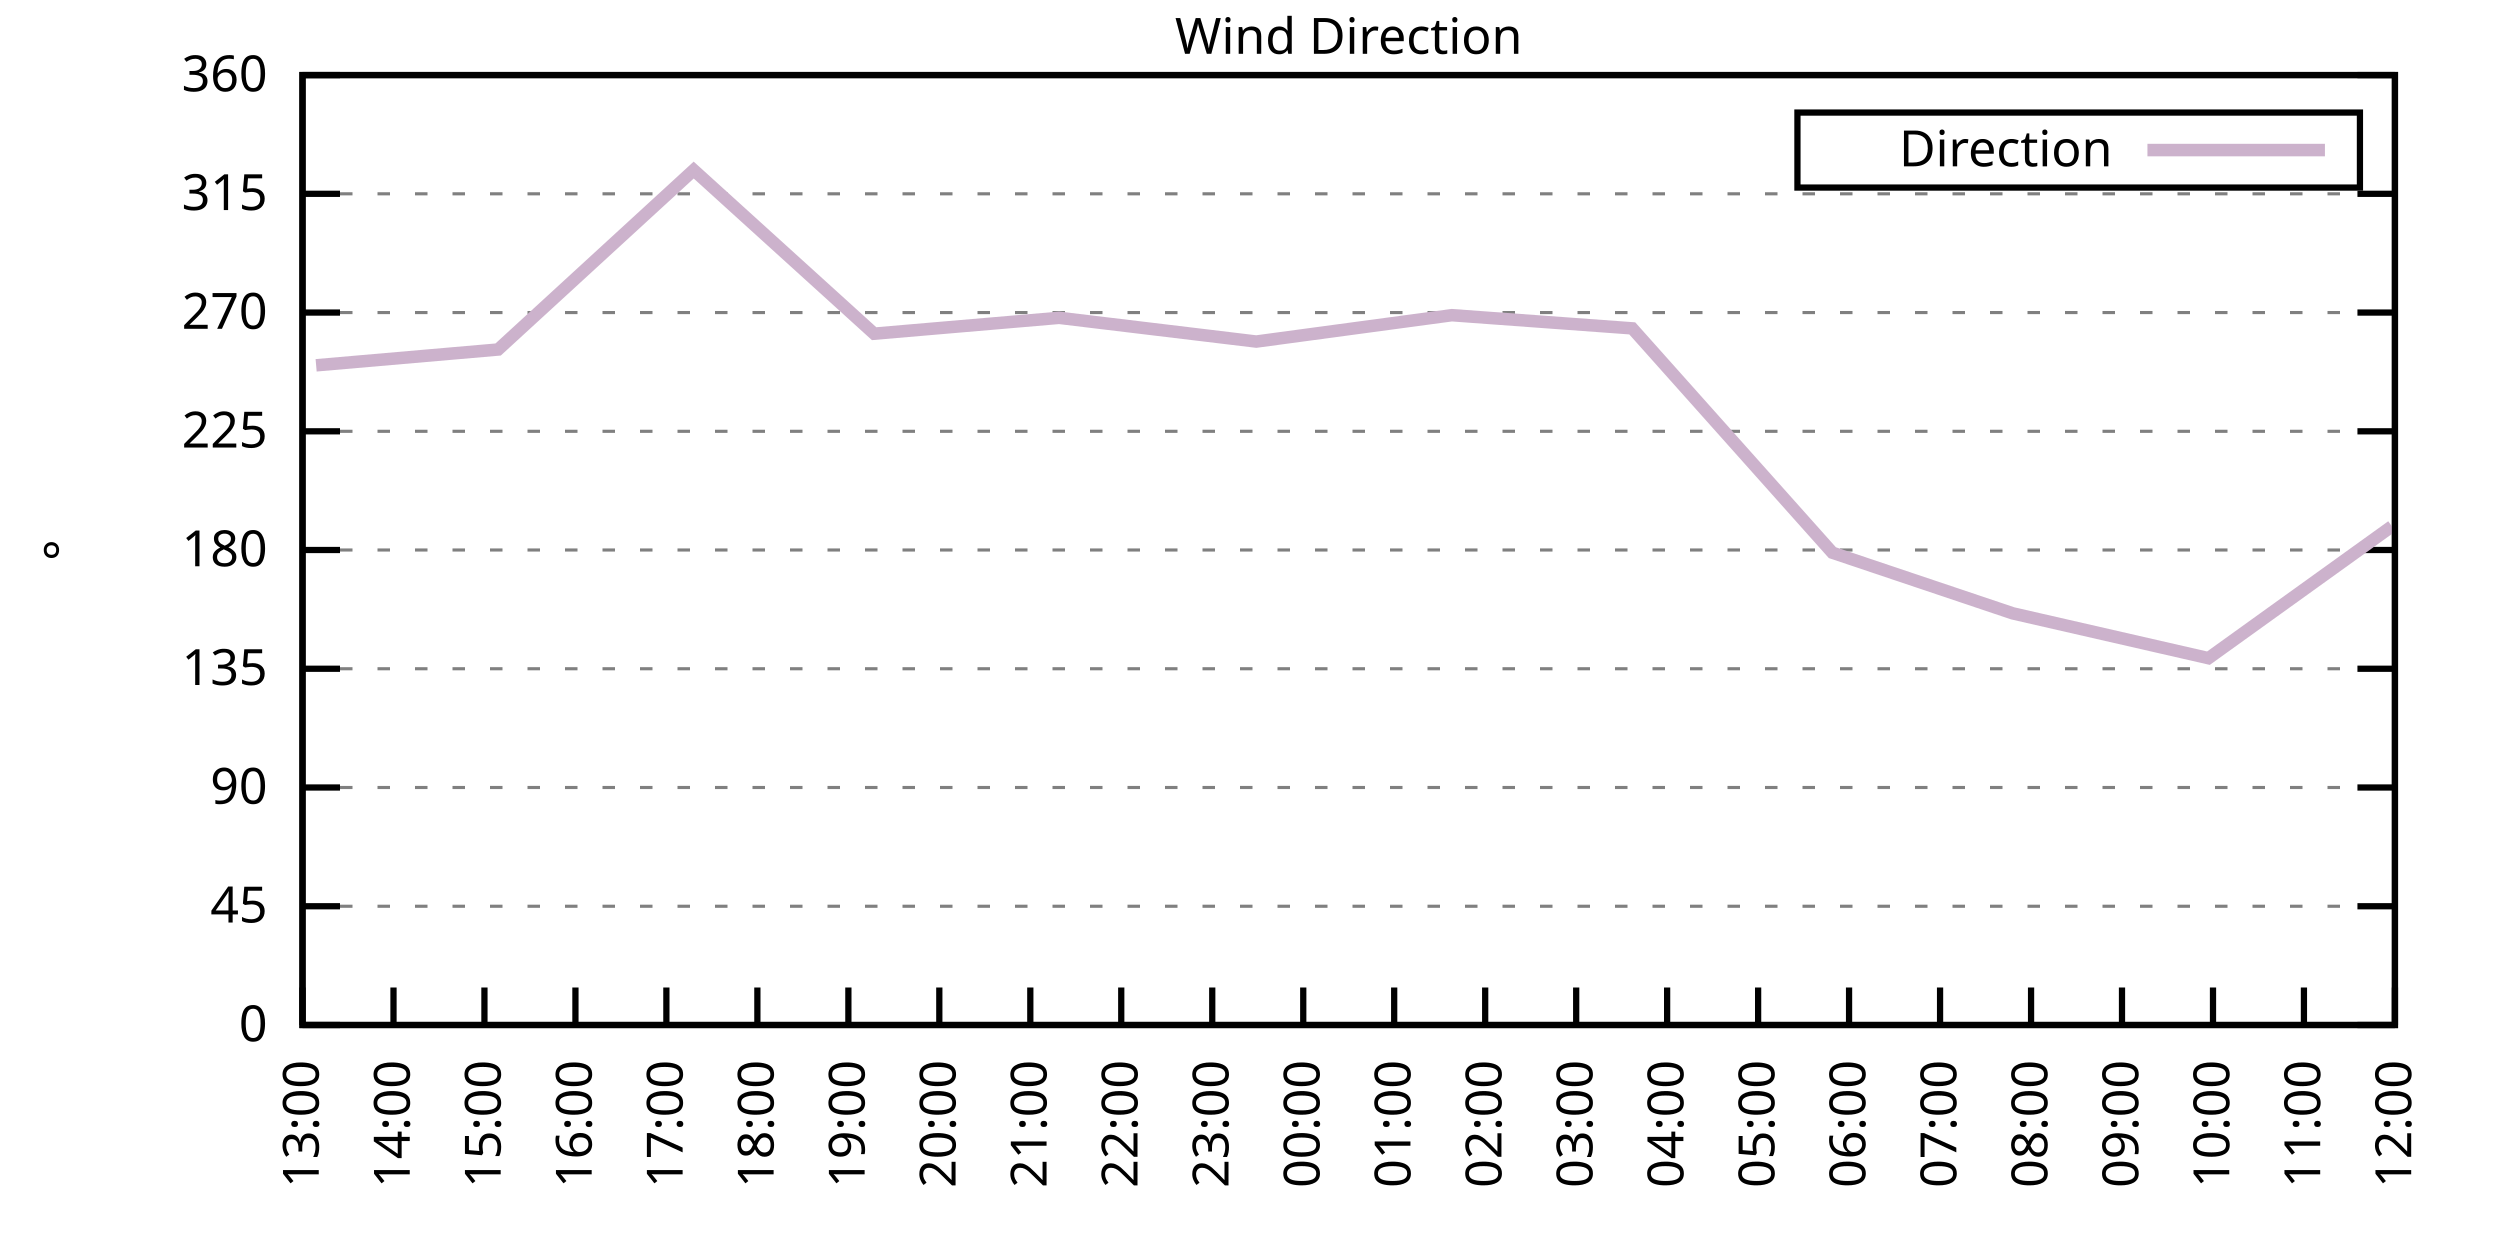
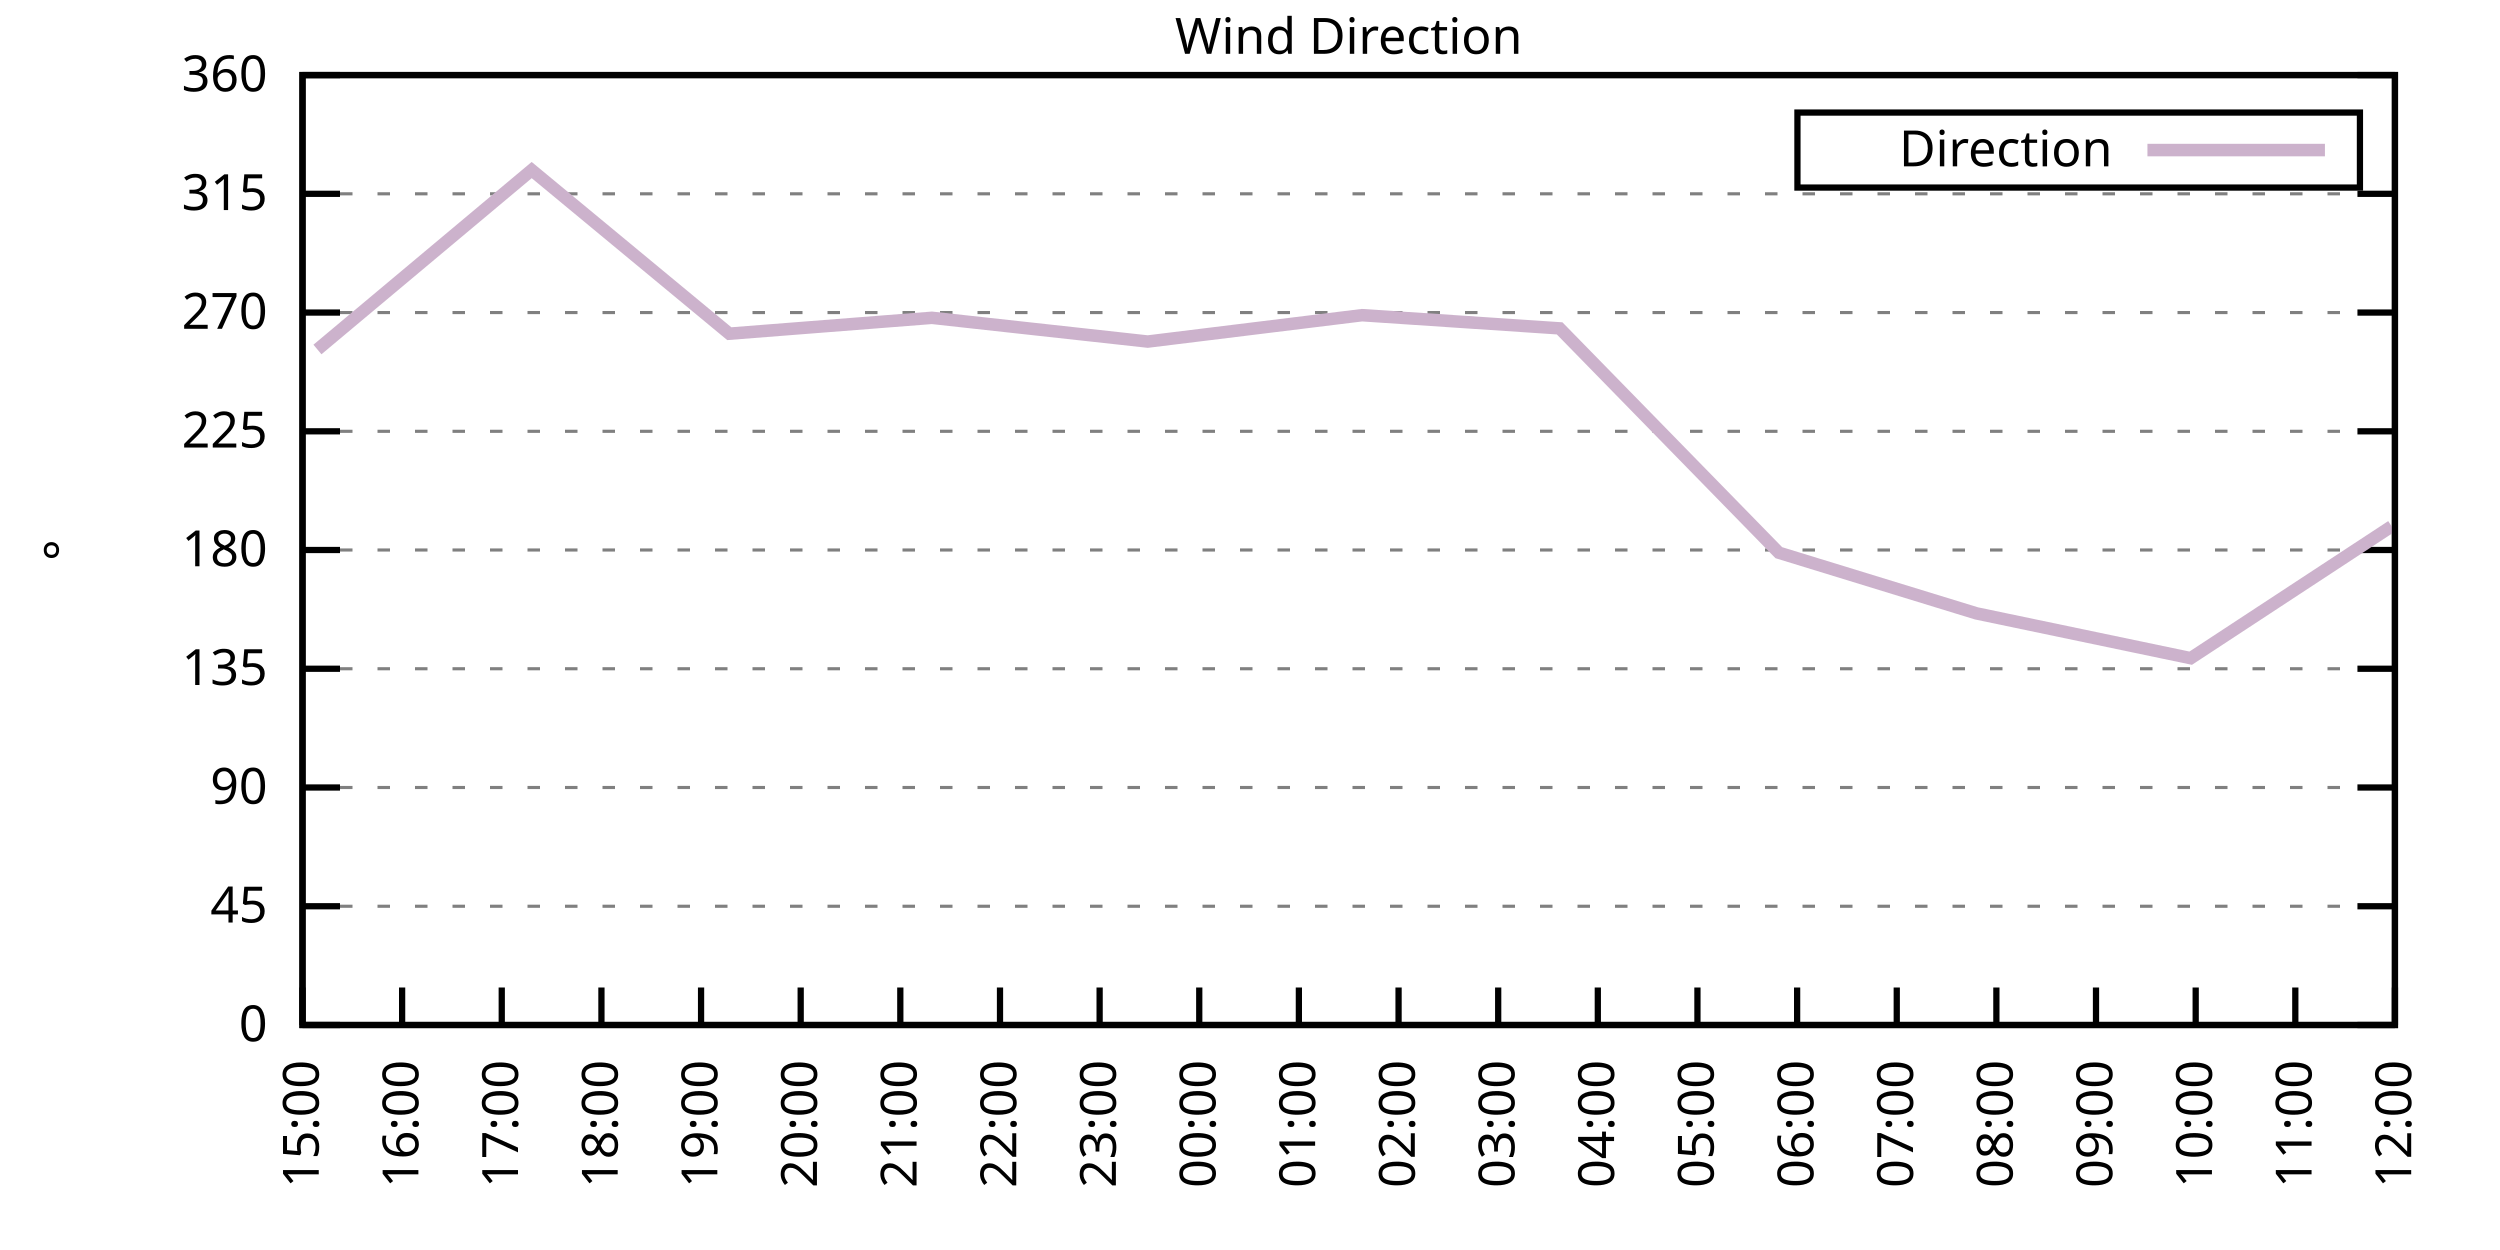
<svg xmlns="http://www.w3.org/2000/svg" xmlns:xlink="http://www.w3.org/1999/xlink" width="400" height="200" viewBox="0 0 400 200">
  <g id="gnuplot_canvas">
    <rect x="0" y="0" width="400" height="200" fill="none" />
    <defs>
      <circle id="gpDot" r="0.5" stroke-width="0.5" stroke="currentColor" />
      <path id="gpPt0" stroke-width="0.333" stroke="currentColor" d="M-1,0 h2 M0,-1 v2" />
      <path id="gpPt1" stroke-width="0.333" stroke="currentColor" d="M-1,-1 L1,1 M1,-1 L-1,1" />
      <path id="gpPt2" stroke-width="0.333" stroke="currentColor" d="M-1,0 L1,0 M0,-1 L0,1 M-1,-1 L1,1 M-1,1 L1,-1" />
      <rect id="gpPt3" stroke-width="0.333" stroke="currentColor" x="-1" y="-1" width="2" height="2" />
      <rect id="gpPt4" stroke-width="0.333" stroke="currentColor" fill="currentColor" x="-1" y="-1" width="2" height="2" />
      <circle id="gpPt5" stroke-width="0.333" stroke="currentColor" cx="0" cy="0" r="1" />
      <use xlink:href="#gpPt5" id="gpPt6" fill="currentColor" stroke="none" />
      <path id="gpPt7" stroke-width="0.333" stroke="currentColor" d="M0,-1.33 L-1.33,0.67 L1.33,0.67 z" />
      <use xlink:href="#gpPt7" id="gpPt8" fill="currentColor" stroke="none" />
      <use xlink:href="#gpPt7" id="gpPt9" stroke="currentColor" transform="rotate(180)" />
      <use xlink:href="#gpPt9" id="gpPt10" fill="currentColor" stroke="none" />
      <use xlink:href="#gpPt3" id="gpPt11" stroke="currentColor" transform="rotate(45)" />
      <use xlink:href="#gpPt11" id="gpPt12" fill="currentColor" stroke="none" />
      <path id="gpPt13" stroke-width="0.333" stroke="currentColor" d="M0,1.330 L1.265,0.411 L0.782,-1.067 L-0.782,-1.076 L-1.265,0.411 z" />
      <use xlink:href="#gpPt13" id="gpPt14" fill="currentColor" stroke="none" />
      <filter id="textbox" filterUnits="objectBoundingBox" x="0" y="0" height="1" width="1">
        <feFlood flood-color="white" flood-opacity="1" result="bgnd" />
        <feComposite in="SourceGraphic" in2="bgnd" operator="atop" />
      </filter>
      <filter id="greybox" filterUnits="objectBoundingBox" x="0" y="0" height="1" width="1">
        <feFlood flood-color="lightgrey" flood-opacity="1" result="grey" />
        <feComposite in="SourceGraphic" in2="grey" operator="atop" />
      </filter>
    </defs>
    <g fill="none" color="white" stroke="currentColor" stroke-width="1.00" stroke-linecap="butt" stroke-linejoin="miter">
</g>
    <g fill="none" color="black" stroke="currentColor" stroke-width="1.00" stroke-linecap="butt" stroke-linejoin="miter">
      <g stroke="none" shape-rendering="crispEdges">
        <polygon fill="rgb(255, 255, 255)" points="48.40,164.00 383.18,164.00 383.18,12.02 48.40,12.02 " />
      </g>
    </g>
    <g fill="none" color="black" stroke="currentColor" stroke-width="1.00" stroke-linecap="butt" stroke-linejoin="miter">
</g>
    <g fill="none" color="black" stroke="black" stroke-width="0.50" stroke-linecap="butt" stroke-linejoin="miter">
</g>
    <g fill="none" color="gray" stroke="currentColor" stroke-width="0.50" stroke-linecap="butt" stroke-linejoin="miter">
      <path stroke="gray" stroke-dasharray="2,4" class="gridline" d="M48.40,164.00 L383.19,164.00  " />
    </g>
    <g fill="none" color="gray" stroke="gray" stroke-width="1.00" stroke-linecap="butt" stroke-linejoin="miter">
</g>
    <g fill="none" color="black" stroke="currentColor" stroke-width="1.00" stroke-linecap="butt" stroke-linejoin="miter">
      <path stroke="black" d="M48.40,164.00 L54.40,164.00 M383.19,164.00 L377.19,164.00  " />
      <g transform="translate(42.80,166.60)" stroke="none" fill="black" font-family="Sans" font-size="8.00" text-anchor="end">
        <text>
          <tspan font-family="Sans"> 0</tspan>
        </text>
      </g>
    </g>
    <g fill="none" color="black" stroke="currentColor" stroke-width="1.00" stroke-linecap="butt" stroke-linejoin="miter">
</g>
    <g fill="none" color="black" stroke="black" stroke-width="0.50" stroke-linecap="butt" stroke-linejoin="miter">
</g>
    <g fill="none" color="gray" stroke="currentColor" stroke-width="0.50" stroke-linecap="butt" stroke-linejoin="miter">
      <path stroke="gray" stroke-dasharray="2,4" class="gridline" d="M48.40,145.00 L383.19,145.00  " />
    </g>
    <g fill="none" color="gray" stroke="gray" stroke-width="1.00" stroke-linecap="butt" stroke-linejoin="miter">
</g>
    <g fill="none" color="black" stroke="currentColor" stroke-width="1.00" stroke-linecap="butt" stroke-linejoin="miter">
      <path stroke="black" d="M48.40,145.00 L54.40,145.00 M383.19,145.00 L377.19,145.00  " />
      <g transform="translate(42.80,147.60)" stroke="none" fill="black" font-family="Sans" font-size="8.00" text-anchor="end">
        <text>
          <tspan font-family="Sans"> 45</tspan>
        </text>
      </g>
    </g>
    <g fill="none" color="black" stroke="currentColor" stroke-width="1.00" stroke-linecap="butt" stroke-linejoin="miter">
</g>
    <g fill="none" color="black" stroke="black" stroke-width="0.50" stroke-linecap="butt" stroke-linejoin="miter">
</g>
    <g fill="none" color="gray" stroke="currentColor" stroke-width="0.50" stroke-linecap="butt" stroke-linejoin="miter">
      <path stroke="gray" stroke-dasharray="2,4" class="gridline" d="M48.40,126.00 L383.19,126.00  " />
    </g>
    <g fill="none" color="gray" stroke="gray" stroke-width="1.00" stroke-linecap="butt" stroke-linejoin="miter">
</g>
    <g fill="none" color="black" stroke="currentColor" stroke-width="1.00" stroke-linecap="butt" stroke-linejoin="miter">
      <path stroke="black" d="M48.40,126.00 L54.40,126.00 M383.19,126.00 L377.19,126.00  " />
      <g transform="translate(42.80,128.60)" stroke="none" fill="black" font-family="Sans" font-size="8.00" text-anchor="end">
        <text>
          <tspan font-family="Sans"> 90</tspan>
        </text>
      </g>
    </g>
    <g fill="none" color="black" stroke="currentColor" stroke-width="1.00" stroke-linecap="butt" stroke-linejoin="miter">
</g>
    <g fill="none" color="black" stroke="black" stroke-width="0.50" stroke-linecap="butt" stroke-linejoin="miter">
</g>
    <g fill="none" color="gray" stroke="currentColor" stroke-width="0.50" stroke-linecap="butt" stroke-linejoin="miter">
      <path stroke="gray" stroke-dasharray="2,4" class="gridline" d="M48.40,107.00 L383.19,107.00  " />
    </g>
    <g fill="none" color="gray" stroke="gray" stroke-width="1.00" stroke-linecap="butt" stroke-linejoin="miter">
</g>
    <g fill="none" color="black" stroke="currentColor" stroke-width="1.00" stroke-linecap="butt" stroke-linejoin="miter">
      <path stroke="black" d="M48.40,107.00 L54.40,107.00 M383.19,107.00 L377.19,107.00  " />
      <g transform="translate(42.80,109.60)" stroke="none" fill="black" font-family="Sans" font-size="8.00" text-anchor="end">
        <text>
          <tspan font-family="Sans"> 135</tspan>
        </text>
      </g>
    </g>
    <g fill="none" color="black" stroke="currentColor" stroke-width="1.00" stroke-linecap="butt" stroke-linejoin="miter">
</g>
    <g fill="none" color="black" stroke="black" stroke-width="0.50" stroke-linecap="butt" stroke-linejoin="miter">
</g>
    <g fill="none" color="gray" stroke="currentColor" stroke-width="0.50" stroke-linecap="butt" stroke-linejoin="miter">
      <path stroke="gray" stroke-dasharray="2,4" class="gridline" d="M48.40,88.00 L383.19,88.00  " />
    </g>
    <g fill="none" color="gray" stroke="gray" stroke-width="1.00" stroke-linecap="butt" stroke-linejoin="miter">
</g>
    <g fill="none" color="black" stroke="currentColor" stroke-width="1.00" stroke-linecap="butt" stroke-linejoin="miter">
      <path stroke="black" d="M48.40,88.00 L54.40,88.00 M383.19,88.00 L377.19,88.00  " />
      <g transform="translate(42.80,90.60)" stroke="none" fill="black" font-family="Sans" font-size="8.00" text-anchor="end">
        <text>
          <tspan font-family="Sans"> 180</tspan>
        </text>
      </g>
    </g>
    <g fill="none" color="black" stroke="currentColor" stroke-width="1.00" stroke-linecap="butt" stroke-linejoin="miter">
</g>
    <g fill="none" color="black" stroke="black" stroke-width="0.50" stroke-linecap="butt" stroke-linejoin="miter">
</g>
    <g fill="none" color="gray" stroke="currentColor" stroke-width="0.50" stroke-linecap="butt" stroke-linejoin="miter">
      <path stroke="gray" stroke-dasharray="2,4" class="gridline" d="M48.40,69.01 L383.19,69.01  " />
    </g>
    <g fill="none" color="gray" stroke="gray" stroke-width="1.00" stroke-linecap="butt" stroke-linejoin="miter">
</g>
    <g fill="none" color="black" stroke="currentColor" stroke-width="1.00" stroke-linecap="butt" stroke-linejoin="miter">
      <path stroke="black" d="M48.40,69.01 L54.40,69.01 M383.19,69.01 L377.19,69.01  " />
      <g transform="translate(42.80,71.61)" stroke="none" fill="black" font-family="Sans" font-size="8.00" text-anchor="end">
        <text>
          <tspan font-family="Sans"> 225</tspan>
        </text>
      </g>
    </g>
    <g fill="none" color="black" stroke="currentColor" stroke-width="1.00" stroke-linecap="butt" stroke-linejoin="miter">
</g>
    <g fill="none" color="black" stroke="black" stroke-width="0.50" stroke-linecap="butt" stroke-linejoin="miter">
</g>
    <g fill="none" color="gray" stroke="currentColor" stroke-width="0.50" stroke-linecap="butt" stroke-linejoin="miter">
      <path stroke="gray" stroke-dasharray="2,4" class="gridline" d="M48.40,50.01 L383.19,50.01  " />
    </g>
    <g fill="none" color="gray" stroke="gray" stroke-width="1.00" stroke-linecap="butt" stroke-linejoin="miter">
</g>
    <g fill="none" color="black" stroke="currentColor" stroke-width="1.00" stroke-linecap="butt" stroke-linejoin="miter">
      <path stroke="black" d="M48.40,50.01 L54.40,50.01 M383.19,50.01 L377.19,50.01  " />
      <g transform="translate(42.80,52.61)" stroke="none" fill="black" font-family="Sans" font-size="8.00" text-anchor="end">
        <text>
          <tspan font-family="Sans"> 270</tspan>
        </text>
      </g>
    </g>
    <g fill="none" color="black" stroke="currentColor" stroke-width="1.00" stroke-linecap="butt" stroke-linejoin="miter">
</g>
    <g fill="none" color="black" stroke="black" stroke-width="0.50" stroke-linecap="butt" stroke-linejoin="miter">
</g>
    <g fill="none" color="gray" stroke="currentColor" stroke-width="0.50" stroke-linecap="butt" stroke-linejoin="miter">
      <path stroke="gray" stroke-dasharray="2,4" class="gridline" d="M48.40,31.01 L383.19,31.01  " />
    </g>
    <g fill="none" color="gray" stroke="gray" stroke-width="1.00" stroke-linecap="butt" stroke-linejoin="miter">
</g>
    <g fill="none" color="black" stroke="currentColor" stroke-width="1.00" stroke-linecap="butt" stroke-linejoin="miter">
      <path stroke="black" d="M48.40,31.01 L54.40,31.01 M383.19,31.01 L377.19,31.01  " />
      <g transform="translate(42.80,33.61)" stroke="none" fill="black" font-family="Sans" font-size="8.00" text-anchor="end">
        <text>
          <tspan font-family="Sans"> 315</tspan>
        </text>
      </g>
    </g>
    <g fill="none" color="black" stroke="currentColor" stroke-width="1.00" stroke-linecap="butt" stroke-linejoin="miter">
</g>
    <g fill="none" color="black" stroke="black" stroke-width="0.50" stroke-linecap="butt" stroke-linejoin="miter">
</g>
    <g fill="none" color="gray" stroke="currentColor" stroke-width="0.50" stroke-linecap="butt" stroke-linejoin="miter">
      <path stroke="gray" stroke-dasharray="2,4" class="gridline" d="M48.40,12.01 L383.19,12.01  " />
    </g>
    <g fill="none" color="gray" stroke="gray" stroke-width="1.00" stroke-linecap="butt" stroke-linejoin="miter">
</g>
    <g fill="none" color="black" stroke="currentColor" stroke-width="1.00" stroke-linecap="butt" stroke-linejoin="miter">
      <path stroke="black" d="M48.40,12.01 L54.40,12.01 M383.19,12.01 L377.19,12.01  " />
      <g transform="translate(42.80,14.61)" stroke="none" fill="black" font-family="Sans" font-size="8.00" text-anchor="end">
        <text>
          <tspan font-family="Sans"> 360</tspan>
        </text>
      </g>
    </g>
    <g fill="none" color="black" stroke="currentColor" stroke-width="1.00" stroke-linecap="butt" stroke-linejoin="miter">
      <path stroke="black" d="M48.40,164.00 L48.40,158.00  " />
      <g transform="translate(51.00,169.60) rotate(270.00)" stroke="none" fill="black" font-family="Sans" font-size="8.00" text-anchor="end">
        <text>
-           <tspan font-family="Sans">13:00</tspan>
-         </text>
-       </g>
-     </g>
-     <g fill="none" color="black" stroke="currentColor" stroke-width="1.00" stroke-linecap="butt" stroke-linejoin="miter">
-       <path stroke="black" d="M62.96,164.00 L62.96,158.00  " />
-       <g transform="translate(65.56,169.60) rotate(270.00)" stroke="none" fill="black" font-family="Sans" font-size="8.00" text-anchor="end">
-         <text>
-           <tspan font-family="Sans">14:00</tspan>
-         </text>
-       </g>
-     </g>
-     <g fill="none" color="black" stroke="currentColor" stroke-width="1.00" stroke-linecap="butt" stroke-linejoin="miter">
-       <path stroke="black" d="M77.51,164.00 L77.51,158.00  " />
-       <g transform="translate(80.11,169.60) rotate(270.00)" stroke="none" fill="black" font-family="Sans" font-size="8.00" text-anchor="end">
-         <text>
          <tspan font-family="Sans">15:00</tspan>
        </text>
      </g>
    </g>
    <g fill="none" color="black" stroke="currentColor" stroke-width="1.00" stroke-linecap="butt" stroke-linejoin="miter">
-       <path stroke="black" d="M92.07,164.00 L92.07,158.00  " />
-       <g transform="translate(94.67,169.60) rotate(270.00)" stroke="none" fill="black" font-family="Sans" font-size="8.00" text-anchor="end">
+       <path stroke="black" d="M64.34,164.00 L64.34,158.00  " />
+       <g transform="translate(66.94,169.60) rotate(270.00)" stroke="none" fill="black" font-family="Sans" font-size="8.00" text-anchor="end">
        <text>
          <tspan font-family="Sans">16:00</tspan>
        </text>
      </g>
    </g>
    <g fill="none" color="black" stroke="currentColor" stroke-width="1.00" stroke-linecap="butt" stroke-linejoin="miter">
-       <path stroke="black" d="M106.62,164.00 L106.62,158.00  " />
-       <g transform="translate(109.22,169.60) rotate(270.00)" stroke="none" fill="black" font-family="Sans" font-size="8.00" text-anchor="end">
+       <path stroke="black" d="M80.28,164.00 L80.28,158.00  " />
+       <g transform="translate(82.88,169.60) rotate(270.00)" stroke="none" fill="black" font-family="Sans" font-size="8.00" text-anchor="end">
        <text>
          <tspan font-family="Sans">17:00</tspan>
        </text>
      </g>
    </g>
    <g fill="none" color="black" stroke="currentColor" stroke-width="1.00" stroke-linecap="butt" stroke-linejoin="miter">
-       <path stroke="black" d="M121.18,164.00 L121.18,158.00  " />
-       <g transform="translate(123.78,169.60) rotate(270.00)" stroke="none" fill="black" font-family="Sans" font-size="8.00" text-anchor="end">
+       <path stroke="black" d="M96.23,164.00 L96.23,158.00  " />
+       <g transform="translate(98.83,169.60) rotate(270.00)" stroke="none" fill="black" font-family="Sans" font-size="8.00" text-anchor="end">
        <text>
          <tspan font-family="Sans">18:00</tspan>
        </text>
      </g>
    </g>
    <g fill="none" color="black" stroke="currentColor" stroke-width="1.00" stroke-linecap="butt" stroke-linejoin="miter">
-       <path stroke="black" d="M135.74,164.00 L135.74,158.00  " />
-       <g transform="translate(138.34,169.60) rotate(270.00)" stroke="none" fill="black" font-family="Sans" font-size="8.00" text-anchor="end">
+       <path stroke="black" d="M112.17,164.00 L112.17,158.00  " />
+       <g transform="translate(114.77,169.60) rotate(270.00)" stroke="none" fill="black" font-family="Sans" font-size="8.00" text-anchor="end">
        <text>
          <tspan font-family="Sans">19:00</tspan>
        </text>
      </g>
    </g>
    <g fill="none" color="black" stroke="currentColor" stroke-width="1.00" stroke-linecap="butt" stroke-linejoin="miter">
-       <path stroke="black" d="M150.29,164.00 L150.29,158.00  " />
-       <g transform="translate(152.89,169.60) rotate(270.00)" stroke="none" fill="black" font-family="Sans" font-size="8.00" text-anchor="end">
+       <path stroke="black" d="M128.11,164.00 L128.11,158.00  " />
+       <g transform="translate(130.71,169.60) rotate(270.00)" stroke="none" fill="black" font-family="Sans" font-size="8.00" text-anchor="end">
        <text>
          <tspan font-family="Sans">20:00</tspan>
        </text>
      </g>
    </g>
    <g fill="none" color="black" stroke="currentColor" stroke-width="1.00" stroke-linecap="butt" stroke-linejoin="miter">
-       <path stroke="black" d="M164.85,164.00 L164.85,158.00  " />
-       <g transform="translate(167.45,169.60) rotate(270.00)" stroke="none" fill="black" font-family="Sans" font-size="8.00" text-anchor="end">
+       <path stroke="black" d="M144.05,164.00 L144.05,158.00  " />
+       <g transform="translate(146.65,169.60) rotate(270.00)" stroke="none" fill="black" font-family="Sans" font-size="8.00" text-anchor="end">
        <text>
          <tspan font-family="Sans">21:00</tspan>
        </text>
      </g>
    </g>
    <g fill="none" color="black" stroke="currentColor" stroke-width="1.00" stroke-linecap="butt" stroke-linejoin="miter">
-       <path stroke="black" d="M179.40,164.00 L179.40,158.00  " />
-       <g transform="translate(182.00,169.60) rotate(270.00)" stroke="none" fill="black" font-family="Sans" font-size="8.00" text-anchor="end">
+       <path stroke="black" d="M160.00,164.00 L160.00,158.00  " />
+       <g transform="translate(162.60,169.60) rotate(270.00)" stroke="none" fill="black" font-family="Sans" font-size="8.00" text-anchor="end">
        <text>
          <tspan font-family="Sans">22:00</tspan>
        </text>
      </g>
    </g>
    <g fill="none" color="black" stroke="currentColor" stroke-width="1.00" stroke-linecap="butt" stroke-linejoin="miter">
-       <path stroke="black" d="M193.96,164.00 L193.96,158.00  " />
-       <g transform="translate(196.56,169.60) rotate(270.00)" stroke="none" fill="black" font-family="Sans" font-size="8.00" text-anchor="end">
+       <path stroke="black" d="M175.94,164.00 L175.94,158.00  " />
+       <g transform="translate(178.54,169.60) rotate(270.00)" stroke="none" fill="black" font-family="Sans" font-size="8.00" text-anchor="end">
        <text>
          <tspan font-family="Sans">23:00</tspan>
        </text>
      </g>
    </g>
    <g fill="none" color="black" stroke="currentColor" stroke-width="1.00" stroke-linecap="butt" stroke-linejoin="miter">
-       <path stroke="black" d="M208.52,164.00 L208.52,158.00  " />
-       <g transform="translate(211.12,169.60) rotate(270.00)" stroke="none" fill="black" font-family="Sans" font-size="8.00" text-anchor="end">
+       <path stroke="black" d="M191.88,164.00 L191.88,158.00  " />
+       <g transform="translate(194.48,169.60) rotate(270.00)" stroke="none" fill="black" font-family="Sans" font-size="8.00" text-anchor="end">
        <text>
          <tspan font-family="Sans">00:00</tspan>
        </text>
      </g>
    </g>
    <g fill="none" color="black" stroke="currentColor" stroke-width="1.00" stroke-linecap="butt" stroke-linejoin="miter">
-       <path stroke="black" d="M223.07,164.00 L223.07,158.00  " />
-       <g transform="translate(225.67,169.60) rotate(270.00)" stroke="none" fill="black" font-family="Sans" font-size="8.00" text-anchor="end">
+       <path stroke="black" d="M207.82,164.00 L207.82,158.00  " />
+       <g transform="translate(210.42,169.60) rotate(270.00)" stroke="none" fill="black" font-family="Sans" font-size="8.00" text-anchor="end">
        <text>
          <tspan font-family="Sans">01:00</tspan>
        </text>
      </g>
    </g>
    <g fill="none" color="black" stroke="currentColor" stroke-width="1.00" stroke-linecap="butt" stroke-linejoin="miter">
-       <path stroke="black" d="M237.63,164.00 L237.63,158.00  " />
-       <g transform="translate(240.23,169.60) rotate(270.00)" stroke="none" fill="black" font-family="Sans" font-size="8.00" text-anchor="end">
+       <path stroke="black" d="M223.77,164.00 L223.77,158.00  " />
+       <g transform="translate(226.37,169.60) rotate(270.00)" stroke="none" fill="black" font-family="Sans" font-size="8.00" text-anchor="end">
        <text>
          <tspan font-family="Sans">02:00</tspan>
        </text>
      </g>
    </g>
    <g fill="none" color="black" stroke="currentColor" stroke-width="1.00" stroke-linecap="butt" stroke-linejoin="miter">
-       <path stroke="black" d="M252.19,164.00 L252.19,158.00  " />
-       <g transform="translate(254.79,169.60) rotate(270.00)" stroke="none" fill="black" font-family="Sans" font-size="8.00" text-anchor="end">
+       <path stroke="black" d="M239.71,164.00 L239.71,158.00  " />
+       <g transform="translate(242.31,169.60) rotate(270.00)" stroke="none" fill="black" font-family="Sans" font-size="8.00" text-anchor="end">
        <text>
          <tspan font-family="Sans">03:00</tspan>
        </text>
      </g>
    </g>
    <g fill="none" color="black" stroke="currentColor" stroke-width="1.00" stroke-linecap="butt" stroke-linejoin="miter">
-       <path stroke="black" d="M266.74,164.00 L266.74,158.00  " />
-       <g transform="translate(269.34,169.60) rotate(270.00)" stroke="none" fill="black" font-family="Sans" font-size="8.00" text-anchor="end">
+       <path stroke="black" d="M255.65,164.00 L255.65,158.00  " />
+       <g transform="translate(258.25,169.60) rotate(270.00)" stroke="none" fill="black" font-family="Sans" font-size="8.00" text-anchor="end">
        <text>
          <tspan font-family="Sans">04:00</tspan>
        </text>
      </g>
    </g>
    <g fill="none" color="black" stroke="currentColor" stroke-width="1.00" stroke-linecap="butt" stroke-linejoin="miter">
-       <path stroke="black" d="M281.30,164.00 L281.30,158.00  " />
-       <g transform="translate(283.90,169.60) rotate(270.00)" stroke="none" fill="black" font-family="Sans" font-size="8.00" text-anchor="end">
+       <path stroke="black" d="M271.59,164.00 L271.59,158.00  " />
+       <g transform="translate(274.19,169.60) rotate(270.00)" stroke="none" fill="black" font-family="Sans" font-size="8.00" text-anchor="end">
        <text>
          <tspan font-family="Sans">05:00</tspan>
        </text>
      </g>
    </g>
    <g fill="none" color="black" stroke="currentColor" stroke-width="1.00" stroke-linecap="butt" stroke-linejoin="miter">
-       <path stroke="black" d="M295.85,164.00 L295.85,158.00  " />
-       <g transform="translate(298.45,169.60) rotate(270.00)" stroke="none" fill="black" font-family="Sans" font-size="8.00" text-anchor="end">
+       <path stroke="black" d="M287.54,164.00 L287.54,158.00  " />
+       <g transform="translate(290.14,169.60) rotate(270.00)" stroke="none" fill="black" font-family="Sans" font-size="8.00" text-anchor="end">
        <text>
          <tspan font-family="Sans">06:00</tspan>
        </text>
      </g>
    </g>
    <g fill="none" color="black" stroke="currentColor" stroke-width="1.00" stroke-linecap="butt" stroke-linejoin="miter">
-       <path stroke="black" d="M310.41,164.00 L310.41,158.00  " />
-       <g transform="translate(313.01,169.60) rotate(270.00)" stroke="none" fill="black" font-family="Sans" font-size="8.00" text-anchor="end">
+       <path stroke="black" d="M303.48,164.00 L303.48,158.00  " />
+       <g transform="translate(306.08,169.60) rotate(270.00)" stroke="none" fill="black" font-family="Sans" font-size="8.00" text-anchor="end">
        <text>
          <tspan font-family="Sans">07:00</tspan>
        </text>
      </g>
    </g>
    <g fill="none" color="black" stroke="currentColor" stroke-width="1.00" stroke-linecap="butt" stroke-linejoin="miter">
-       <path stroke="black" d="M324.97,164.00 L324.97,158.00  " />
-       <g transform="translate(327.57,169.60) rotate(270.00)" stroke="none" fill="black" font-family="Sans" font-size="8.00" text-anchor="end">
+       <path stroke="black" d="M319.42,164.00 L319.42,158.00  " />
+       <g transform="translate(322.02,169.60) rotate(270.00)" stroke="none" fill="black" font-family="Sans" font-size="8.00" text-anchor="end">
        <text>
          <tspan font-family="Sans">08:00</tspan>
        </text>
      </g>
    </g>
    <g fill="none" color="black" stroke="currentColor" stroke-width="1.00" stroke-linecap="butt" stroke-linejoin="miter">
-       <path stroke="black" d="M339.52,164.00 L339.52,158.00  " />
-       <g transform="translate(342.12,169.60) rotate(270.00)" stroke="none" fill="black" font-family="Sans" font-size="8.00" text-anchor="end">
+       <path stroke="black" d="M335.36,164.00 L335.36,158.00  " />
+       <g transform="translate(337.96,169.60) rotate(270.00)" stroke="none" fill="black" font-family="Sans" font-size="8.00" text-anchor="end">
        <text>
          <tspan font-family="Sans">09:00</tspan>
        </text>
      </g>
    </g>
    <g fill="none" color="black" stroke="currentColor" stroke-width="1.00" stroke-linecap="butt" stroke-linejoin="miter">
-       <path stroke="black" d="M354.08,164.00 L354.08,158.00  " />
-       <g transform="translate(356.68,169.60) rotate(270.00)" stroke="none" fill="black" font-family="Sans" font-size="8.00" text-anchor="end">
+       <path stroke="black" d="M351.31,164.00 L351.31,158.00  " />
+       <g transform="translate(353.91,169.60) rotate(270.00)" stroke="none" fill="black" font-family="Sans" font-size="8.00" text-anchor="end">
        <text>
          <tspan font-family="Sans">10:00</tspan>
        </text>
      </g>
    </g>
    <g fill="none" color="black" stroke="currentColor" stroke-width="1.00" stroke-linecap="butt" stroke-linejoin="miter">
-       <path stroke="black" d="M368.63,164.00 L368.63,158.00  " />
-       <g transform="translate(371.23,169.60) rotate(270.00)" stroke="none" fill="black" font-family="Sans" font-size="8.00" text-anchor="end">
+       <path stroke="black" d="M367.25,164.00 L367.25,158.00  " />
+       <g transform="translate(369.85,169.60) rotate(270.00)" stroke="none" fill="black" font-family="Sans" font-size="8.00" text-anchor="end">
        <text>
          <tspan font-family="Sans">11:00</tspan>
        </text>
      </g>
    </g>
    <g fill="none" color="black" stroke="currentColor" stroke-width="1.00" stroke-linecap="butt" stroke-linejoin="miter">
      <path stroke="black" d="M383.19,164.00 L383.19,158.00  " />
      <g transform="translate(385.79,169.60) rotate(270.00)" stroke="none" fill="black" font-family="Sans" font-size="8.00" text-anchor="end">
        <text>
          <tspan font-family="Sans">12:00</tspan>
        </text>
      </g>
    </g>
    <g fill="none" color="black" stroke="currentColor" stroke-width="1.00" stroke-linecap="butt" stroke-linejoin="miter">
</g>
    <g fill="none" color="black" stroke="currentColor" stroke-width="1.00" stroke-linecap="butt" stroke-linejoin="miter">
      <path stroke="black" d="M48.40,12.01 L48.40,164.00 L383.19,164.00 L383.19,12.01 L48.40,12.01 Z  " />
    </g>
    <g fill="none" color="black" stroke="currentColor" stroke-width="1.00" stroke-linecap="butt" stroke-linejoin="miter">
</g>
    <g fill="none" color="black" stroke="currentColor" stroke-width="1.00" stroke-linecap="butt" stroke-linejoin="miter">
      <path stroke="black" d="M287.59,30.01 L287.59,18.01 L377.59,18.01 L377.59,30.01 L287.59,30.01 Z  " />
    </g>
    <g id="Wind_direction_plot_1">
      <g fill="none" color="white" stroke="black" stroke-width="2.00" stroke-linecap="butt" stroke-linejoin="miter">
</g>
      <g fill="none" color="black" stroke="currentColor" stroke-width="2.00" stroke-linecap="butt" stroke-linejoin="miter">
        <g transform="translate(337.99,26.61)" stroke="none" fill="black" font-family="Sans" font-size="8.00" text-anchor="end">
          <text>
            <tspan font-family="Sans">Direction</tspan>
          </text>
        </g>
      </g>
      <g fill="none" color="black" stroke="currentColor" stroke-width="2.00" stroke-linecap="butt" stroke-linejoin="miter">
-         <path stroke="rgb(204, 178, 204)" d="M343.59,24.01 L371.99,24.01 M50.58,58.45 L79.70,55.92 L110.99,27.21 L139.86,53.39 L169.46,50.85 L201.00,54.65   L232.29,50.43 L261.16,52.54 L293.18,88.43 L322.05,98.14 L353.35,105.31 L382.70,84.21  " />
+         <path stroke="rgb(204, 178, 204)" d="M343.59,24.01 L371.99,24.01 M50.79,55.92 L85.07,27.21 L116.69,53.39 L149.10,50.85 L183.64,54.65 L217.92,50.43   L249.54,52.54 L284.61,88.43 L316.23,98.14 L350.51,105.31 L382.66,84.21  " />
      </g>
    </g>
    <g fill="none" color="black" stroke="currentColor" stroke-width="2.00" stroke-linecap="butt" stroke-linejoin="miter">
</g>
    <g fill="none" color="black" stroke="black" stroke-width="1.00" stroke-linecap="butt" stroke-linejoin="miter">
</g>
    <g fill="none" color="black" stroke="currentColor" stroke-width="1.00" stroke-linecap="butt" stroke-linejoin="miter">
      <path stroke="black" d="M48.40,12.01 L48.40,164.00 L383.19,164.00 L383.19,12.01 L48.40,12.01 Z  " />
      <g transform="translate(12.80,88.01) rotate(270.00)" stroke="none" fill="black" font-family="Sans" font-size="8.00" text-anchor="middle">
        <text>
          <tspan font-family="Sans">°</tspan>
        </text>
      </g>
    </g>
    <g fill="none" color="black" stroke="currentColor" stroke-width="1.00" stroke-linecap="butt" stroke-linejoin="miter">
</g>
    <g fill="none" color="black" stroke="currentColor" stroke-width="1.00" stroke-linecap="butt" stroke-linejoin="miter">
      <g transform="translate(215.79,8.61)" stroke="none" fill="black" font-family="Sans" font-size="8.00" text-anchor="middle">
        <text>
          <tspan font-family="Sans">Wind Direction</tspan>
        </text>
      </g>
    </g>
    <g fill="none" color="black" stroke="currentColor" stroke-width="1.00" stroke-linecap="butt" stroke-linejoin="miter">
</g>
  </g>
</svg>
